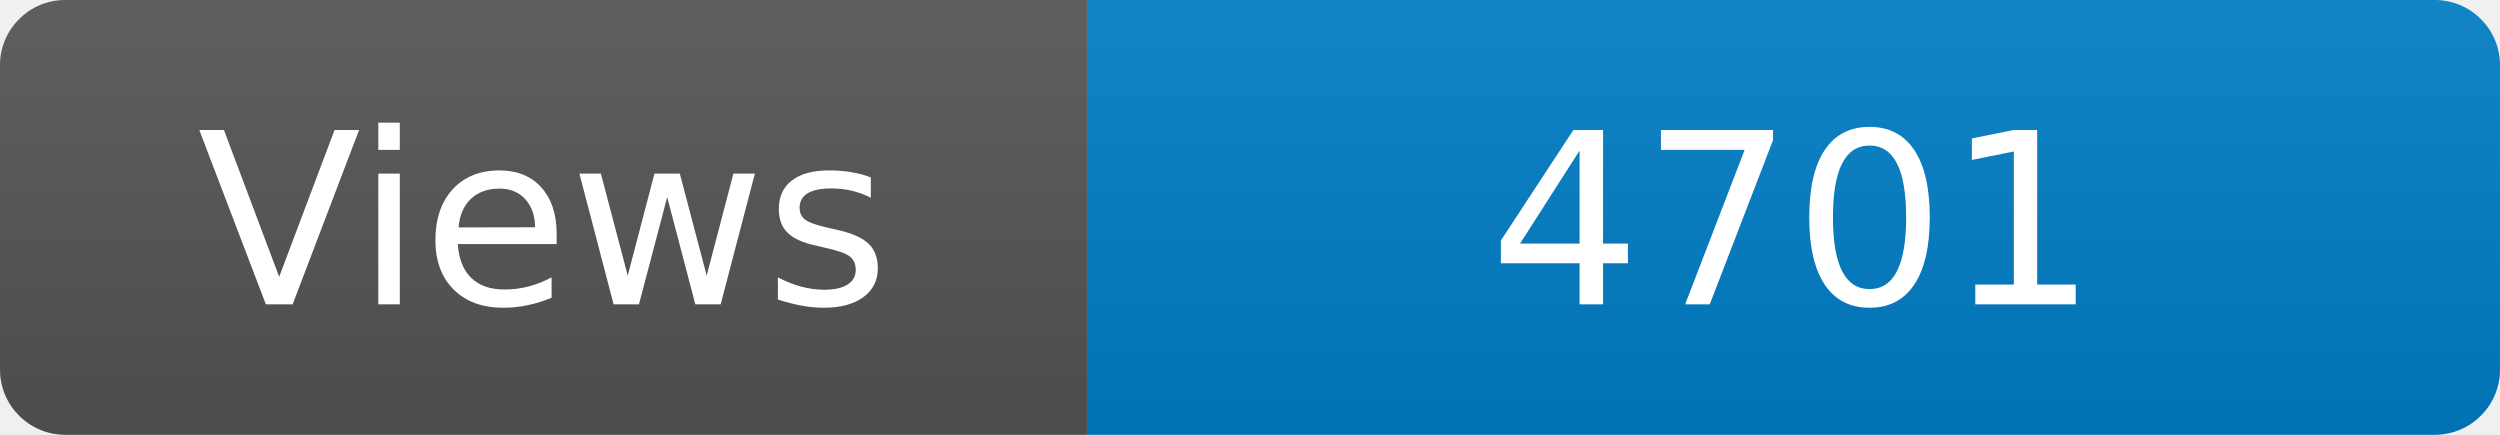
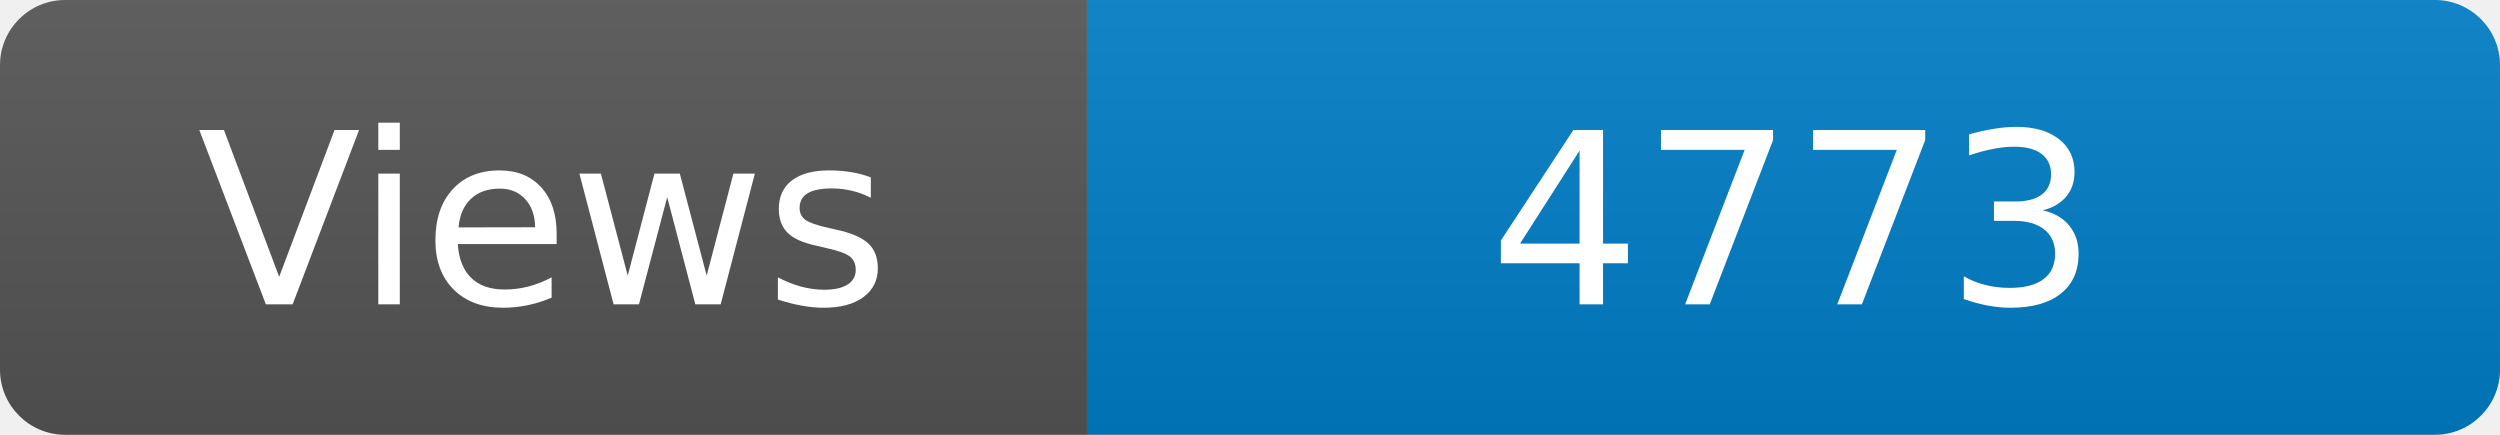
<svg xmlns="http://www.w3.org/2000/svg" width="115" height="20" role="img" aria-label="Maintained?: yes">
  <linearGradient id="s" x2="0" y2="100%">
    <stop offset="0" stop-color="#bbb" stop-opacity=".1" />
    <stop offset="1" stop-opacity=".1" />
  </linearGradient>
  <clipPath id="r">
    <rect width="115" height="20" rx="3" fill="#fff" />
  </clipPath>
  <g clip-path="url(#r)">
    <rect width="50" height="20" fill="#555" />
    <rect x="50" width="160" height="20" fill="#007ec6" />
    <rect width="115" height="20" fill="url(#s)" />
  </g>
  <g fill="#fff" text-anchor="middle" font-family="Verdana,Geneva,DejaVu Sans,sans-serif" font-size="110">
    <text x="250" y="140" transform="scale(.1)" fill="#fff">Views</text>
-     <text x="825" y="140" transform="scale(.1)" fill="#fff">4701</text>
+     <text x="825" y="140" transform="scale(.1)" fill="#fff">4773</text>
  </g>
</svg>
